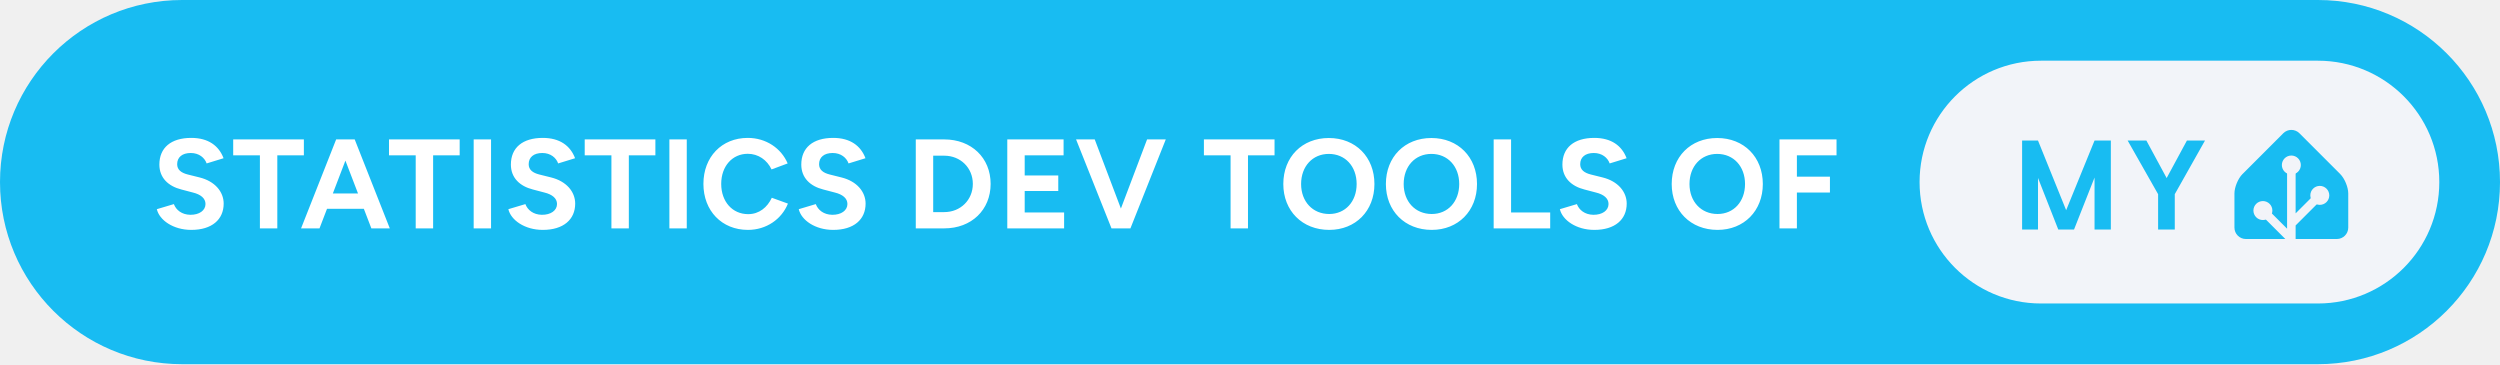
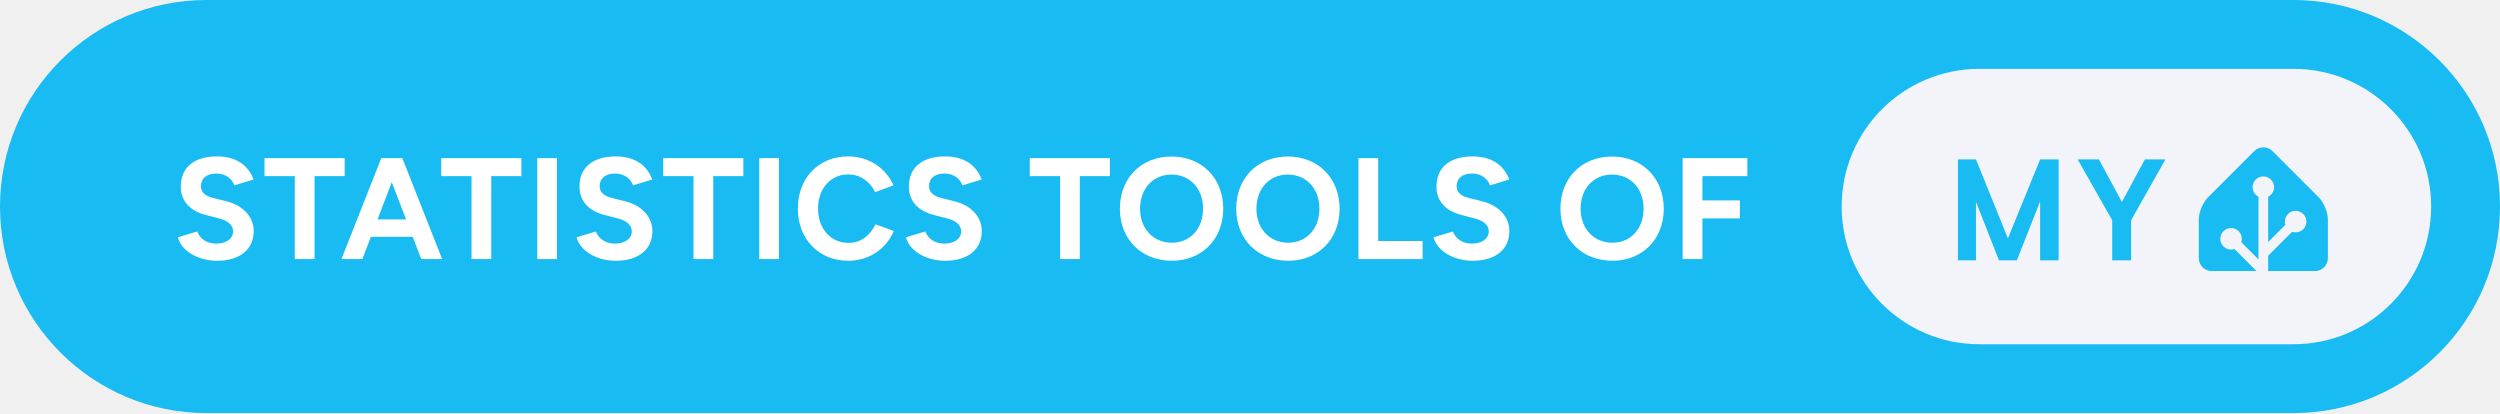
- <svg xmlns="http://www.w3.org/2000/svg" height="40" aria-label="Statistics dev tools of My Home Assistant" style="border-radius:24px;width:auto" viewBox="0 0 659 96">
-   <rect width="659" height="96" fill="#18bcf2" rx="48" />
-   <path fill="#fff" d="M50.42 60.6c5.46 0 8.54-2.75 8.54-6.93 0-3.12-2.31-5.9-6.36-6.9L49.51 46c-1.74-.44-2.81-1.24-2.81-2.72 0-1.84 1.34-2.95 3.58-2.95 2.18 0 3.66 1.24 4.19 2.75l4.46-1.37c-1.24-3.29-4.02-5.36-8.51-5.36-5.36 0-8.41 2.61-8.41 7.03 0 3.49 2.35 5.7 5.8 6.57l3.04.8c2.08.51 3.32 1.54 3.32 3.02 0 1.71-1.64 2.88-4.02 2.85-2.24-.04-3.75-1.28-4.32-2.82l-4.49 1.34c.67 2.88 4.32 5.46 9.08 5.46m18.09-.4h4.59V40.94h7v-4.19H61.47v4.19h7.04Zm10.85 0h4.86l1.98-5.16h9.71l1.98 5.16h4.86L93.5 36.75h-4.89Zm8.38-9.21 3.31-8.65 3.32 8.65Zm21.84 9.21h4.59V40.94h7v-4.19h-18.63v4.19h7.04Zm15.28 0h4.58V36.75h-4.58Zm18.22.4c5.46 0 8.54-2.75 8.54-6.93 0-3.12-2.31-5.9-6.36-6.9l-3.09-.77c-1.74-.44-2.81-1.24-2.81-2.72 0-1.84 1.34-2.95 3.59-2.95 2.17 0 3.65 1.24 4.18 2.75l4.46-1.37c-1.24-3.29-4.02-5.36-8.51-5.36-5.36 0-8.41 2.61-8.41 7.03 0 3.49 2.35 5.7 5.8 6.57l3.04.8c2.08.51 3.32 1.54 3.32 3.02 0 1.71-1.64 2.88-4.02 2.85-2.24-.04-3.75-1.28-4.32-2.82L134 55.14c.67 2.88 4.32 5.46 9.08 5.46m18.09-.4h4.59V40.94h7v-4.19h-18.63v4.19h7.04Zm15.28 0h4.58V36.75h-4.58Zm20.7.4c4.86 0 8.88-2.81 10.55-6.93l-4.25-1.54c-1.18 2.54-3.35 4.32-6.23 4.32-4.16 0-7.11-3.29-7.11-7.98 0-4.65 2.92-7.93 7-7.93 2.79 0 5.1 1.64 6.27 4.12l4.25-1.58c-1.7-3.99-5.69-6.73-10.52-6.73-6.86 0-11.69 5.02-11.69 12.12 0 7.11 4.86 12.13 11.73 12.13m22.48 0c5.46 0 8.54-2.75 8.54-6.93 0-3.12-2.31-5.9-6.37-6.9l-3.08-.77c-1.74-.44-2.81-1.24-2.81-2.72 0-1.84 1.34-2.95 3.58-2.95 2.18 0 3.65 1.24 4.19 2.75l4.46-1.37c-1.24-3.29-4.02-5.36-8.51-5.36-5.36 0-8.41 2.61-8.41 7.03 0 3.49 2.34 5.7 5.79 6.57l3.05.8c2.08.51 3.32 1.54 3.32 3.02 0 1.71-1.64 2.88-4.02 2.85-2.25-.04-3.75-1.28-4.32-2.82l-4.49 1.34c.67 2.88 4.32 5.46 9.08 5.46m21.77-.4h7.51c7.16 0 12.22-4.86 12.22-11.73 0-6.86-5.06-11.72-12.22-11.72h-7.51Zm7.51-19.16c4.28 0 7.53 3.21 7.53 7.43 0 4.23-3.25 7.44-7.53 7.44h-2.92V41.04Zm16.61 19.16h14.98v-4.19h-10.39v-5.66h8.85v-4.09h-8.85v-5.32h10.25v-4.19h-14.84Zm27.47 0h4.99l9.32-23.45h-4.93l-6.9 18.22-6.9-18.22h-4.92Zm31.39 0h4.59V40.94h7v-4.19h-18.62v4.19h7.03Zm26 .4c6.97 0 11.92-5.02 11.92-12.09 0-7.1-4.95-12.13-12.02-12.13-7.04 0-12 4.99-12 12.13 0 7.07 5 12.09 12.1 12.09m0-4.19c-4.36 0-7.41-3.28-7.41-7.9 0-4.66 3.02-7.94 7.31-7.94 4.32 0 7.33 3.28 7.33 7.94 0 4.62-2.98 7.9-7.23 7.9m27.03 4.19c6.97 0 11.93-5.02 11.93-12.09 0-7.1-4.96-12.13-12.03-12.13-7.03 0-11.99 4.99-11.99 12.13 0 7.07 4.99 12.09 12.09 12.09m0-4.19c-4.35 0-7.4-3.28-7.4-7.9 0-4.66 3.01-7.94 7.3-7.94 4.32 0 7.34 3.28 7.34 7.94 0 4.62-2.98 7.9-7.24 7.9m16.32 3.79h14.9v-4.19h-10.31V36.75h-4.59Zm26.53.4c5.46 0 8.54-2.75 8.54-6.93 0-3.12-2.31-5.9-6.36-6.9l-3.09-.77c-1.74-.44-2.81-1.24-2.81-2.72 0-1.84 1.34-2.95 3.58-2.95 2.18 0 3.66 1.24 4.19 2.75l4.46-1.37c-1.24-3.29-4.02-5.36-8.51-5.36-5.36 0-8.41 2.61-8.41 7.03 0 3.49 2.35 5.7 5.8 6.57l3.04.8c2.08.51 3.32 1.54 3.32 3.02 0 1.71-1.64 2.88-4.02 2.85-2.24-.04-3.75-1.28-4.32-2.82l-4.49 1.34c.67 2.88 4.32 5.46 9.08 5.46m32.49 0c6.97 0 11.93-5.02 11.93-12.09 0-7.1-4.96-12.13-12.03-12.13-7.03 0-11.99 4.99-11.99 12.13 0 7.07 4.99 12.09 12.09 12.09m0-4.19c-4.35 0-7.4-3.28-7.4-7.9 0-4.66 3.02-7.94 7.3-7.94 4.32 0 7.34 3.28 7.34 7.94 0 4.62-2.98 7.9-7.24 7.9m16.32 3.79h4.59v-9.45h8.71v-4.18h-8.71v-5.63h10.45v-4.19h-15.04Z" />
-   <g style="transform:translate(162px,0)">
+ <svg xmlns="http://www.w3.org/2000/svg" height="40" aria-label="Statistics tools of My Home Assistant" style="border-radius:24px;width:auto" viewBox="0 0 581 96">
+   <rect width="581" height="96" fill="#18bcf2" rx="48" />
+   <path fill="#fff" d="M50.42 60.6c5.46 0 8.54-2.75 8.54-6.93 0-3.12-2.31-5.9-6.36-6.9L49.51 46c-1.74-.44-2.81-1.24-2.81-2.72 0-1.84 1.34-2.95 3.58-2.95 2.18 0 3.66 1.24 4.19 2.75l4.46-1.37c-1.24-3.29-4.02-5.36-8.51-5.36-5.36 0-8.41 2.61-8.41 7.03 0 3.49 2.35 5.7 5.8 6.57l3.04.8c2.08.51 3.32 1.54 3.32 3.02 0 1.71-1.64 2.88-4.02 2.85-2.24-.04-3.75-1.28-4.32-2.82l-4.49 1.34c.67 2.88 4.32 5.46 9.08 5.46m18.09-.4h4.59V40.94h7v-4.19H61.47v4.19h7.04Zm10.85 0h4.86l1.98-5.16h9.71l1.98 5.16h4.86L93.5 36.75h-4.89Zm8.38-9.21 3.31-8.65 3.32 8.65Zm21.84 9.21h4.59V40.94h7v-4.19h-18.63v4.19h7.04Zm15.28 0h4.58V36.75h-4.58Zm18.22.4c5.46 0 8.54-2.75 8.54-6.93 0-3.12-2.31-5.9-6.36-6.9l-3.09-.77c-1.74-.44-2.81-1.24-2.81-2.72 0-1.84 1.34-2.95 3.59-2.95 2.17 0 3.65 1.24 4.18 2.75l4.46-1.37c-1.24-3.29-4.02-5.36-8.51-5.36-5.36 0-8.41 2.61-8.41 7.03 0 3.49 2.35 5.7 5.8 6.57l3.04.8c2.08.51 3.32 1.54 3.32 3.02 0 1.71-1.64 2.88-4.02 2.85-2.24-.04-3.75-1.28-4.32-2.82L134 55.14c.67 2.88 4.32 5.46 9.08 5.46m18.09-.4h4.59V40.94h7v-4.19h-18.63v4.19h7.04Zm15.28 0h4.58V36.75h-4.58Zm20.7.4c4.86 0 8.88-2.81 10.55-6.93l-4.25-1.54c-1.18 2.54-3.35 4.32-6.23 4.32-4.16 0-7.11-3.29-7.11-7.98 0-4.65 2.92-7.93 7-7.93 2.79 0 5.1 1.64 6.27 4.12l4.25-1.58c-1.7-3.99-5.69-6.73-10.52-6.73-6.86 0-11.69 5.02-11.69 12.12 0 7.11 4.86 12.13 11.73 12.13m22.48 0c5.46 0 8.54-2.75 8.54-6.93 0-3.12-2.31-5.9-6.37-6.9l-3.08-.77c-1.74-.44-2.81-1.24-2.81-2.72 0-1.84 1.34-2.95 3.58-2.95 2.18 0 3.65 1.24 4.19 2.75l4.46-1.37c-1.24-3.29-4.02-5.36-8.51-5.36-5.36 0-8.41 2.61-8.41 7.03 0 3.49 2.34 5.7 5.79 6.57l3.05.8c2.08.51 3.32 1.54 3.32 3.02 0 1.71-1.64 2.88-4.02 2.85-2.25-.04-3.75-1.28-4.32-2.82l-4.49 1.34c.67 2.88 4.32 5.46 9.08 5.46m26.73-.4h4.59V40.94h7v-4.19h-18.63v4.19h7.04Zm26 .4c6.96 0 11.92-5.02 11.92-12.09 0-7.1-4.96-12.13-12.02-12.13-7.04 0-12 4.99-12 12.13 0 7.07 4.99 12.09 12.1 12.09m0-4.19c-4.36 0-7.41-3.28-7.41-7.9 0-4.66 3.02-7.94 7.31-7.94 4.32 0 7.33 3.28 7.33 7.94 0 4.62-2.98 7.9-7.23 7.9m27.03 4.19c6.97 0 11.93-5.02 11.93-12.09 0-7.1-4.96-12.13-12.03-12.13-7.04 0-11.99 4.99-11.99 12.13 0 7.07 4.99 12.09 12.09 12.09m0-4.19c-4.35 0-7.4-3.28-7.4-7.9 0-4.66 3.01-7.94 7.3-7.94 4.32 0 7.34 3.28 7.34 7.94 0 4.62-2.99 7.9-7.24 7.9m16.31 3.79h14.91v-4.19h-10.32V36.75h-4.59Zm26.54.4c5.46 0 8.54-2.75 8.54-6.93 0-3.12-2.31-5.9-6.37-6.9l-3.08-.77c-1.74-.44-2.81-1.24-2.81-2.72 0-1.84 1.34-2.95 3.58-2.95 2.18 0 3.65 1.24 4.19 2.75l4.46-1.37c-1.24-3.29-4.02-5.36-8.51-5.36-5.36 0-8.41 2.61-8.41 7.03 0 3.49 2.34 5.7 5.79 6.57l3.05.8c2.08.51 3.32 1.54 3.32 3.02 0 1.71-1.64 2.88-4.02 2.85-2.25-.04-3.75-1.28-4.32-2.82l-4.49 1.34c.67 2.88 4.32 5.46 9.08 5.46m32.49 0c6.97 0 11.93-5.02 11.93-12.09 0-7.1-4.96-12.13-12.03-12.13-7.03 0-11.99 4.99-11.99 12.13 0 7.07 4.99 12.09 12.09 12.09m0-4.19c-4.35 0-7.4-3.28-7.4-7.9 0-4.66 3.01-7.94 7.3-7.94 4.32 0 7.34 3.28 7.34 7.94 0 4.62-2.98 7.9-7.24 7.9m16.32 3.79h4.59v-9.45h8.71v-4.18h-8.71v-5.63h10.45v-4.19h-15.04Z" />
+   <g style="transform:translate(84px,0)">
    <rect width="137" height="64" x="344" y="16" fill="#f2f4f9" rx="32" />
    <path fill="#18bcf2" d="M394.419 37.047V60.5h-4.297V46.797L384.716 60.5h-4.157l-5.343-13.594V60.5h-4.188V37.047h4.188l7.422 18.36 7.484-18.36zm9.365 0 5.344 9.89 5.344-9.89h4.766l-7.969 14.14V60.5h-4.391v-9.312l-8.031-14.141zM457 60c0 1.65-1.35 3-3 3h-24c-1.65 0-3-1.35-3-3v-9c0-1.65.95-3.95 2.12-5.12l10.76-10.76a3 3 0 0 1 4.24 0l10.76 10.76c1.17 1.17 2.12 3.47 2.12 5.12z" />
    <path fill="#f2f4f9" stroke="#f2f4f9" d="M442 45.5a2 2 0 1 0 0-4 2 2 0 0 0 0 4Z" />
    <path fill="#f2f4f9" stroke="#f2f4f9" stroke-miterlimit="10" d="M449.5 53.5a2 2 0 1 0 0-4 2 2 0 0 0 0 4ZM434.5 57.5a2 2 0 1 0 0-4 2 2 0 0 0 0 4Z" />
    <path fill="none" stroke="#f2f4f9" stroke-miterlimit="10" stroke-width="2.25" d="M442 43.48V63l-7.5-7.5M449.5 51.46l-7.41 7.41" />
  </g>
</svg>
